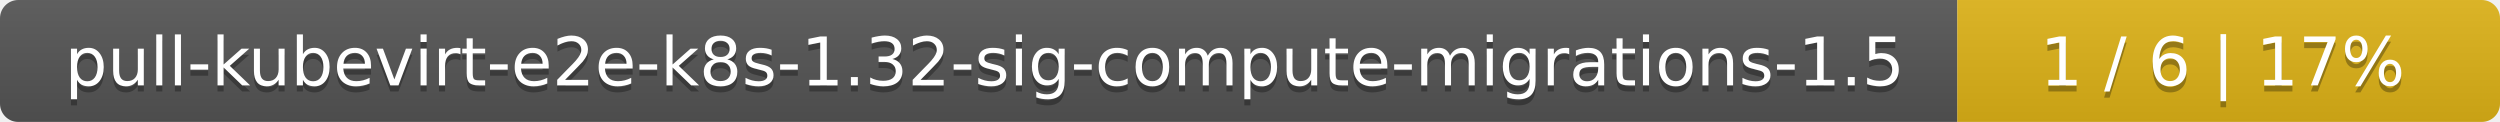
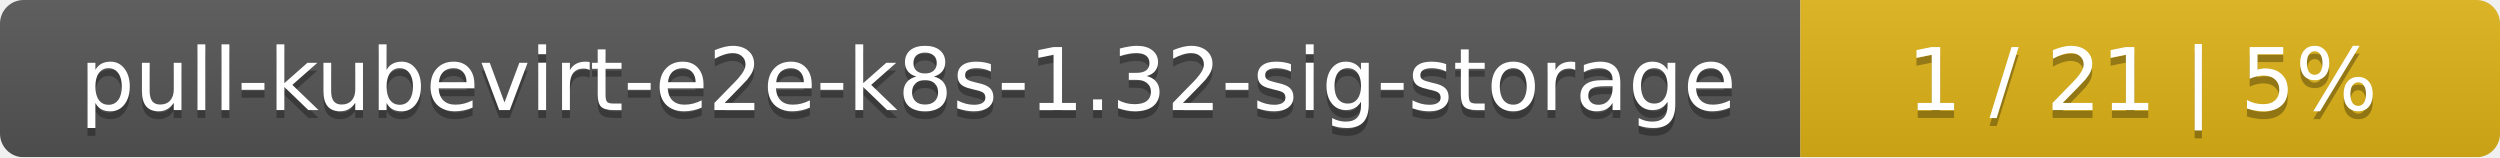
- <svg xmlns="http://www.w3.org/2000/svg" width="410" height="20">
+ <svg xmlns="http://www.w3.org/2000/svg" width="318" height="20">
  <linearGradient id="smooth" x2="0" y2="100%">
    <stop offset="0" stop-color="#bbb" stop-opacity=".1" />
    <stop offset="1" stop-opacity=".1" />
  </linearGradient>
  <mask id="round">
-     <rect width="410" height="20" rx="3" fill="#fff" />
+     <rect width="318" height="20" rx="3" fill="#fff" />
  </mask>
  <g mask="url(#round)">
-     <rect width="321" height="20" fill="#555" />
-     <rect x="321" width="89" height="20" fill="#dfb317" />
-     <rect width="410" height="20" fill="url(#smooth)" />
+     <rect width="229" height="20" fill="#555" />
+     <rect x="229" width="89" height="20" fill="#dfb317" />
+     <rect width="318" height="20" fill="url(#smooth)" />
  </g>
  <g fill="#fff" text-anchor="middle" font-family="DejaVu Sans,Verdana,Geneva,sans-serif" font-size="11">
-     <text x="161.5" y="15" fill="#010101" fill-opacity=".3">pull-kubevirt-e2e-k8s-1.32-sig-compute-migrations-1.5</text>
-     <text x="161.5" y="14">pull-kubevirt-e2e-k8s-1.32-sig-compute-migrations-1.5</text>
-     <text x="364.5" y="15" fill="#010101" fill-opacity=".3">1 / 6    |    17%</text>
-     <text x="364.5" y="14">1 / 6    |    17%</text>
+     <text x="115.5" y="15" fill="#010101" fill-opacity=".3">pull-kubevirt-e2e-k8s-1.32-sig-storage</text>
+     <text x="115.5" y="14">pull-kubevirt-e2e-k8s-1.32-sig-storage</text>
+     <text x="272.5" y="15" fill="#010101" fill-opacity=".3">1 / 21    |    5%</text>
+     <text x="272.5" y="14">1 / 21    |    5%</text>
  </g>
</svg>
